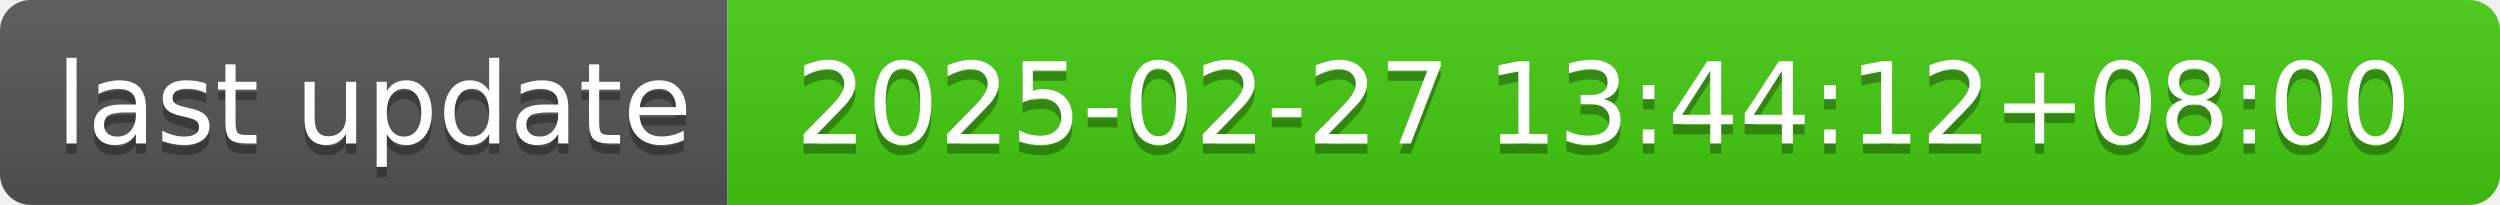
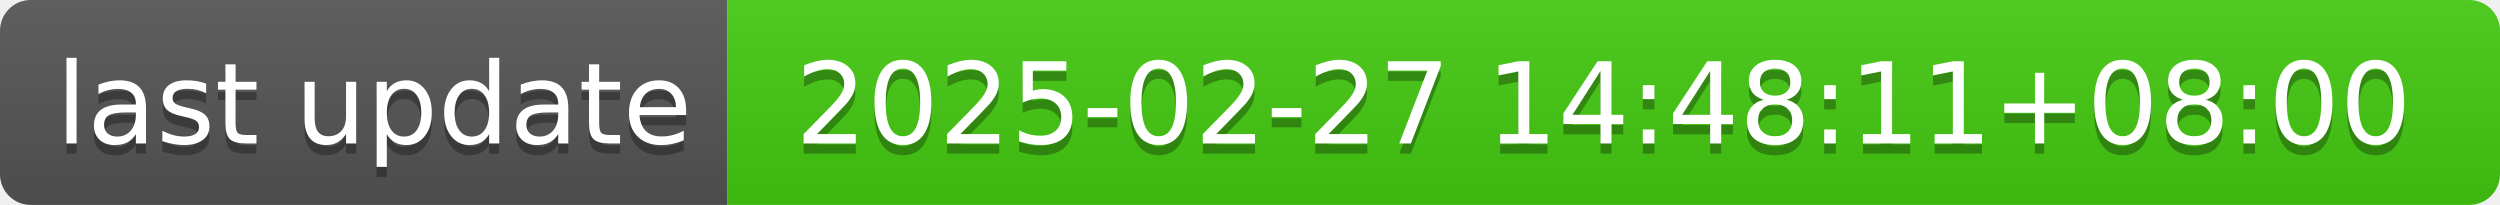
- <svg xmlns="http://www.w3.org/2000/svg" width="244" height="20" role="img" aria-label="last update: 2025-02-27 13:44:12+08:00">
+ <svg xmlns="http://www.w3.org/2000/svg" width="244" height="20" role="img" aria-label="last update: 2025-02-27 14:48:11+08:00">
  <linearGradient id="s" x2="0" y2="100%">
    <stop offset="0" stop-color="#bbb" stop-opacity=".1" />
    <stop offset="1" stop-opacity=".1" />
  </linearGradient>
  <clipPath id="r">
    <rect width="244" height="20" rx="3" fill="#fff" />
  </clipPath>
  <g clip-path="url(#r)">
    <rect width="71" height="20" fill="#555" />
    <rect x="71" width="173" height="20" fill="#4c1" />
    <rect width="244" height="20" fill="url(#s)" />
  </g>
  <g fill="#fff" text-anchor="middle" font-family="Verdana,Geneva,DejaVu Sans,sans-serif" text-rendering="geometricPrecision" font-size="110">
    <text aria-hidden="true" x="365" y="150" fill="#010101" fill-opacity=".3" transform="scale(.1)" textLength="610">last update</text>
    <text x="365" y="140" transform="scale(.1)" fill="#fff" textLength="610">last update</text>
-     <text aria-hidden="true" x="1565" y="150" fill="#010101" fill-opacity=".3" transform="scale(.1)" textLength="1630">2025-02-27 13:44:12+08:00</text>
-     <text x="1565" y="140" transform="scale(.1)" fill="#fff" textLength="1630">2025-02-27 13:44:12+08:00</text>
+     <text aria-hidden="true" x="1565" y="150" fill="#010101" fill-opacity=".3" transform="scale(.1)" textLength="1630">2025-02-27 14:48:11+08:00</text>
+     <text x="1565" y="140" transform="scale(.1)" fill="#fff" textLength="1630">2025-02-27 14:48:11+08:00</text>
  </g>
</svg>
